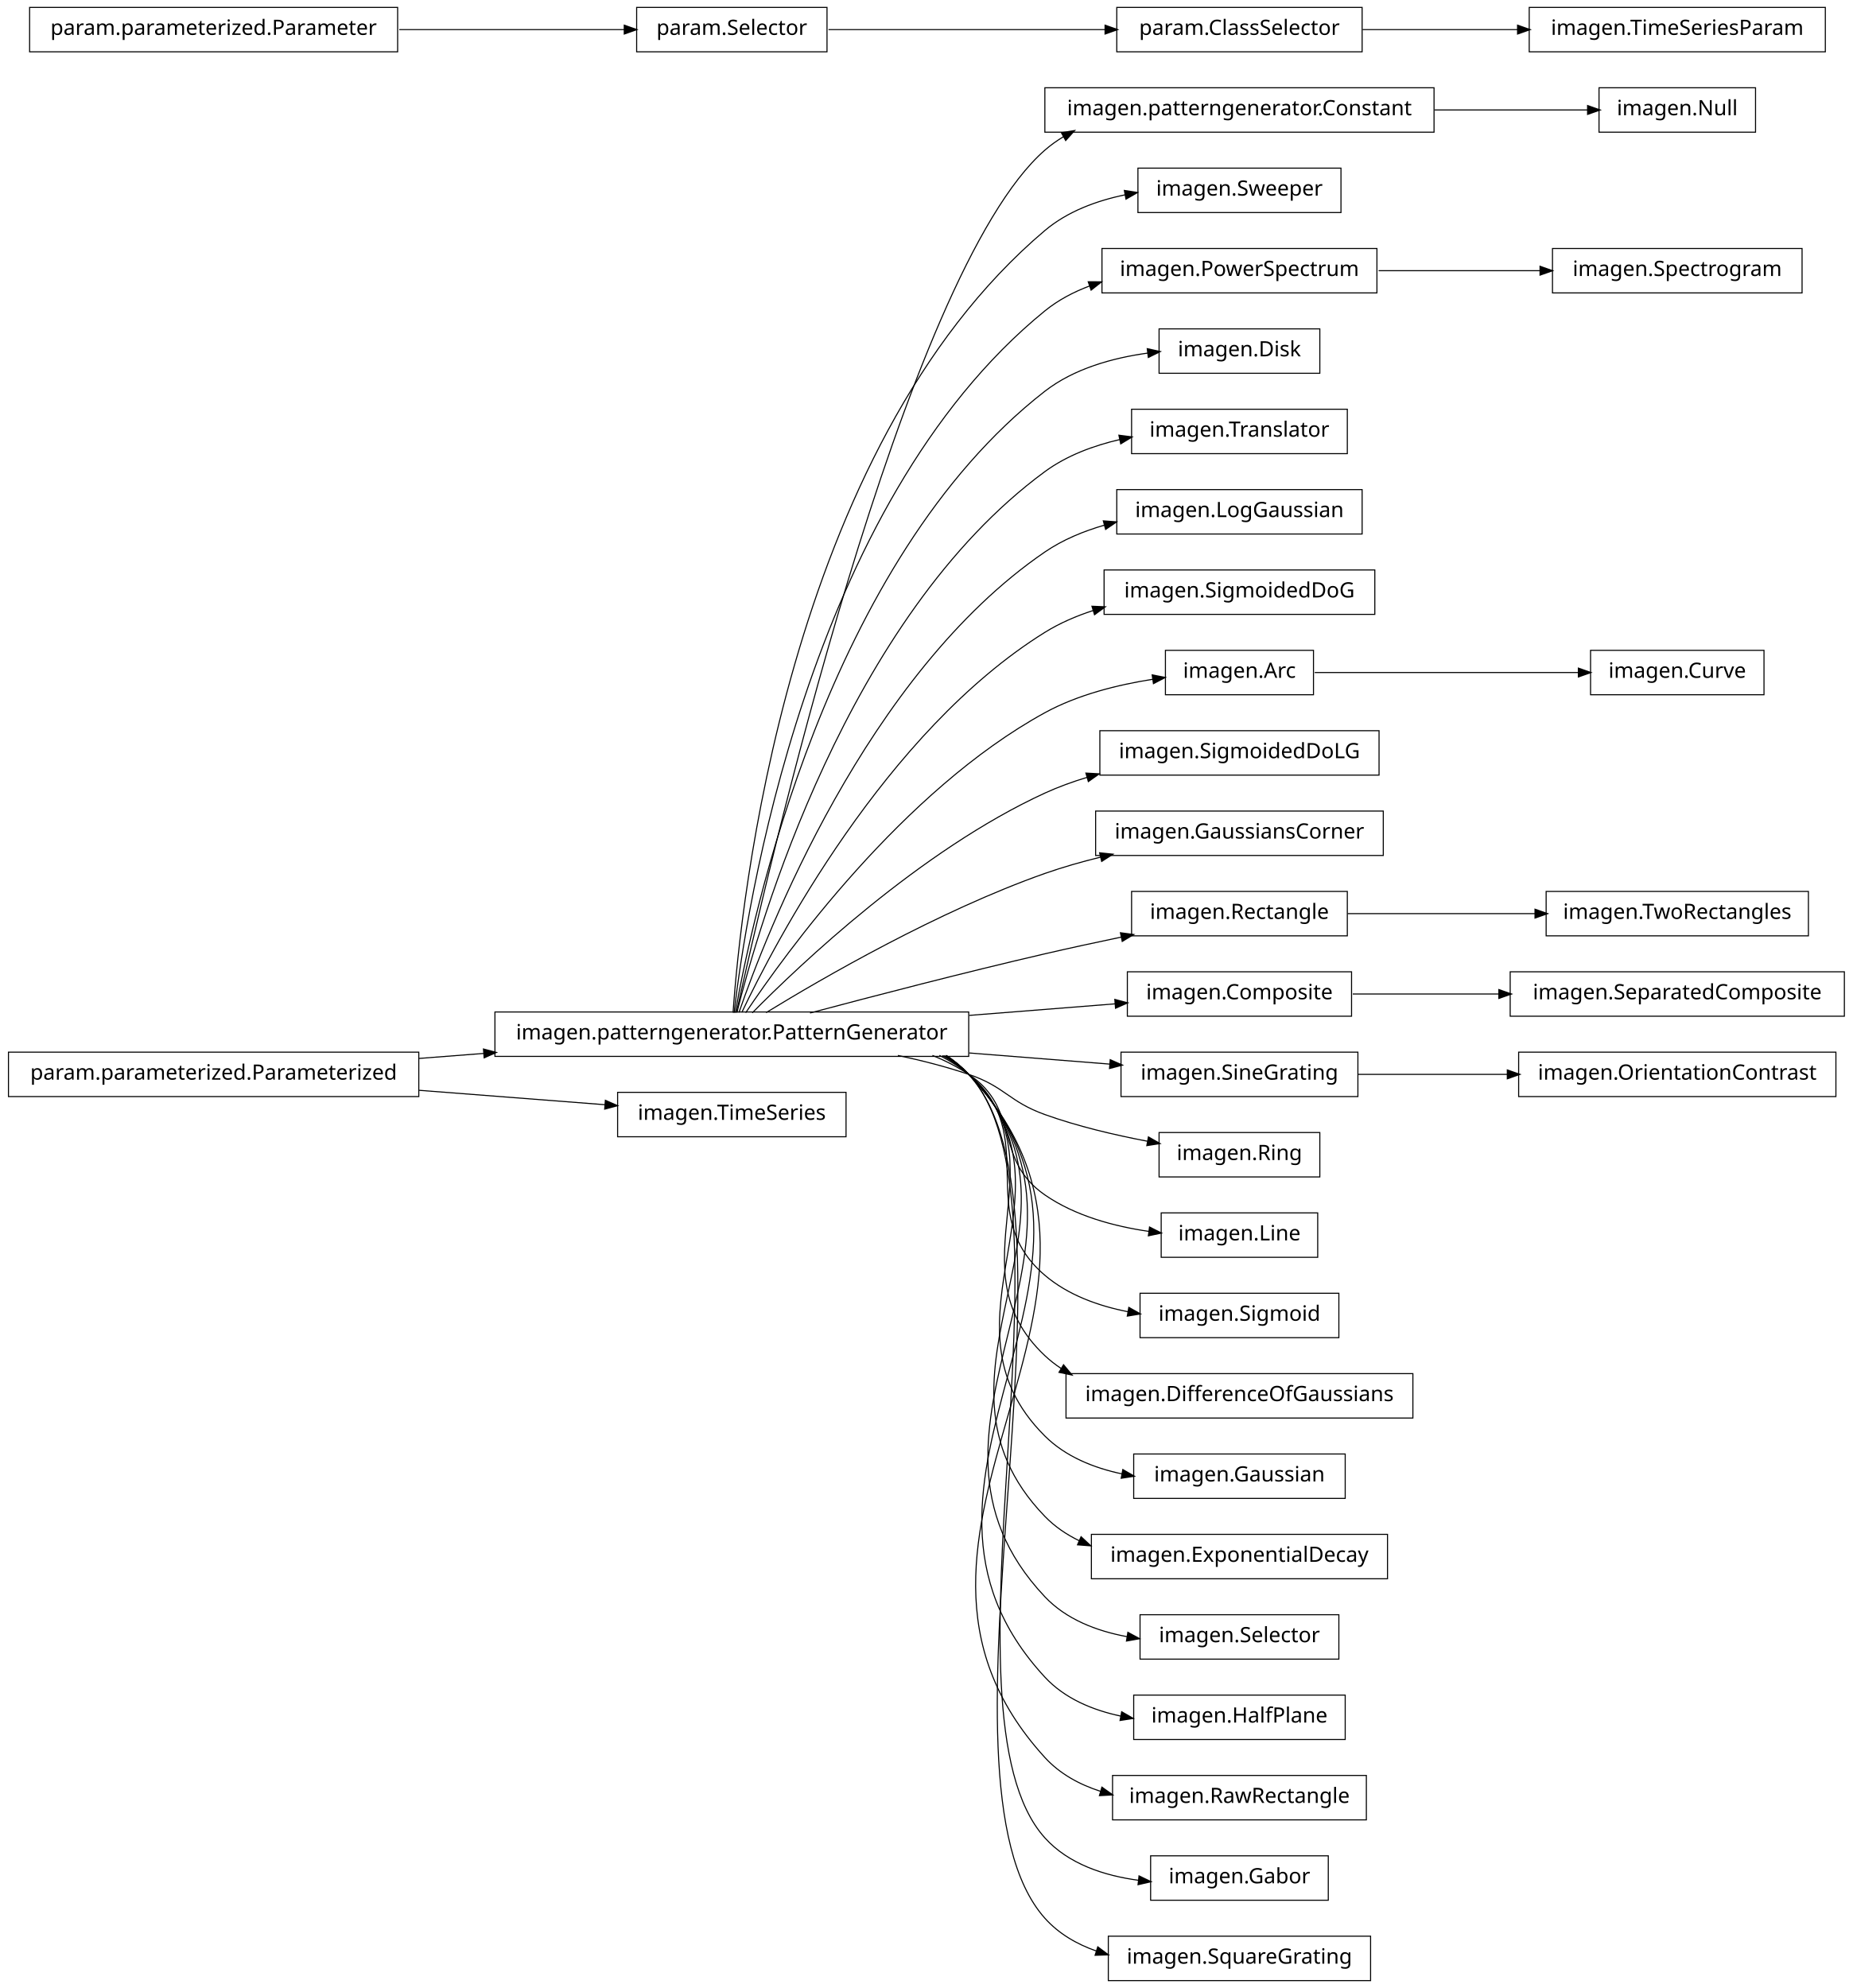
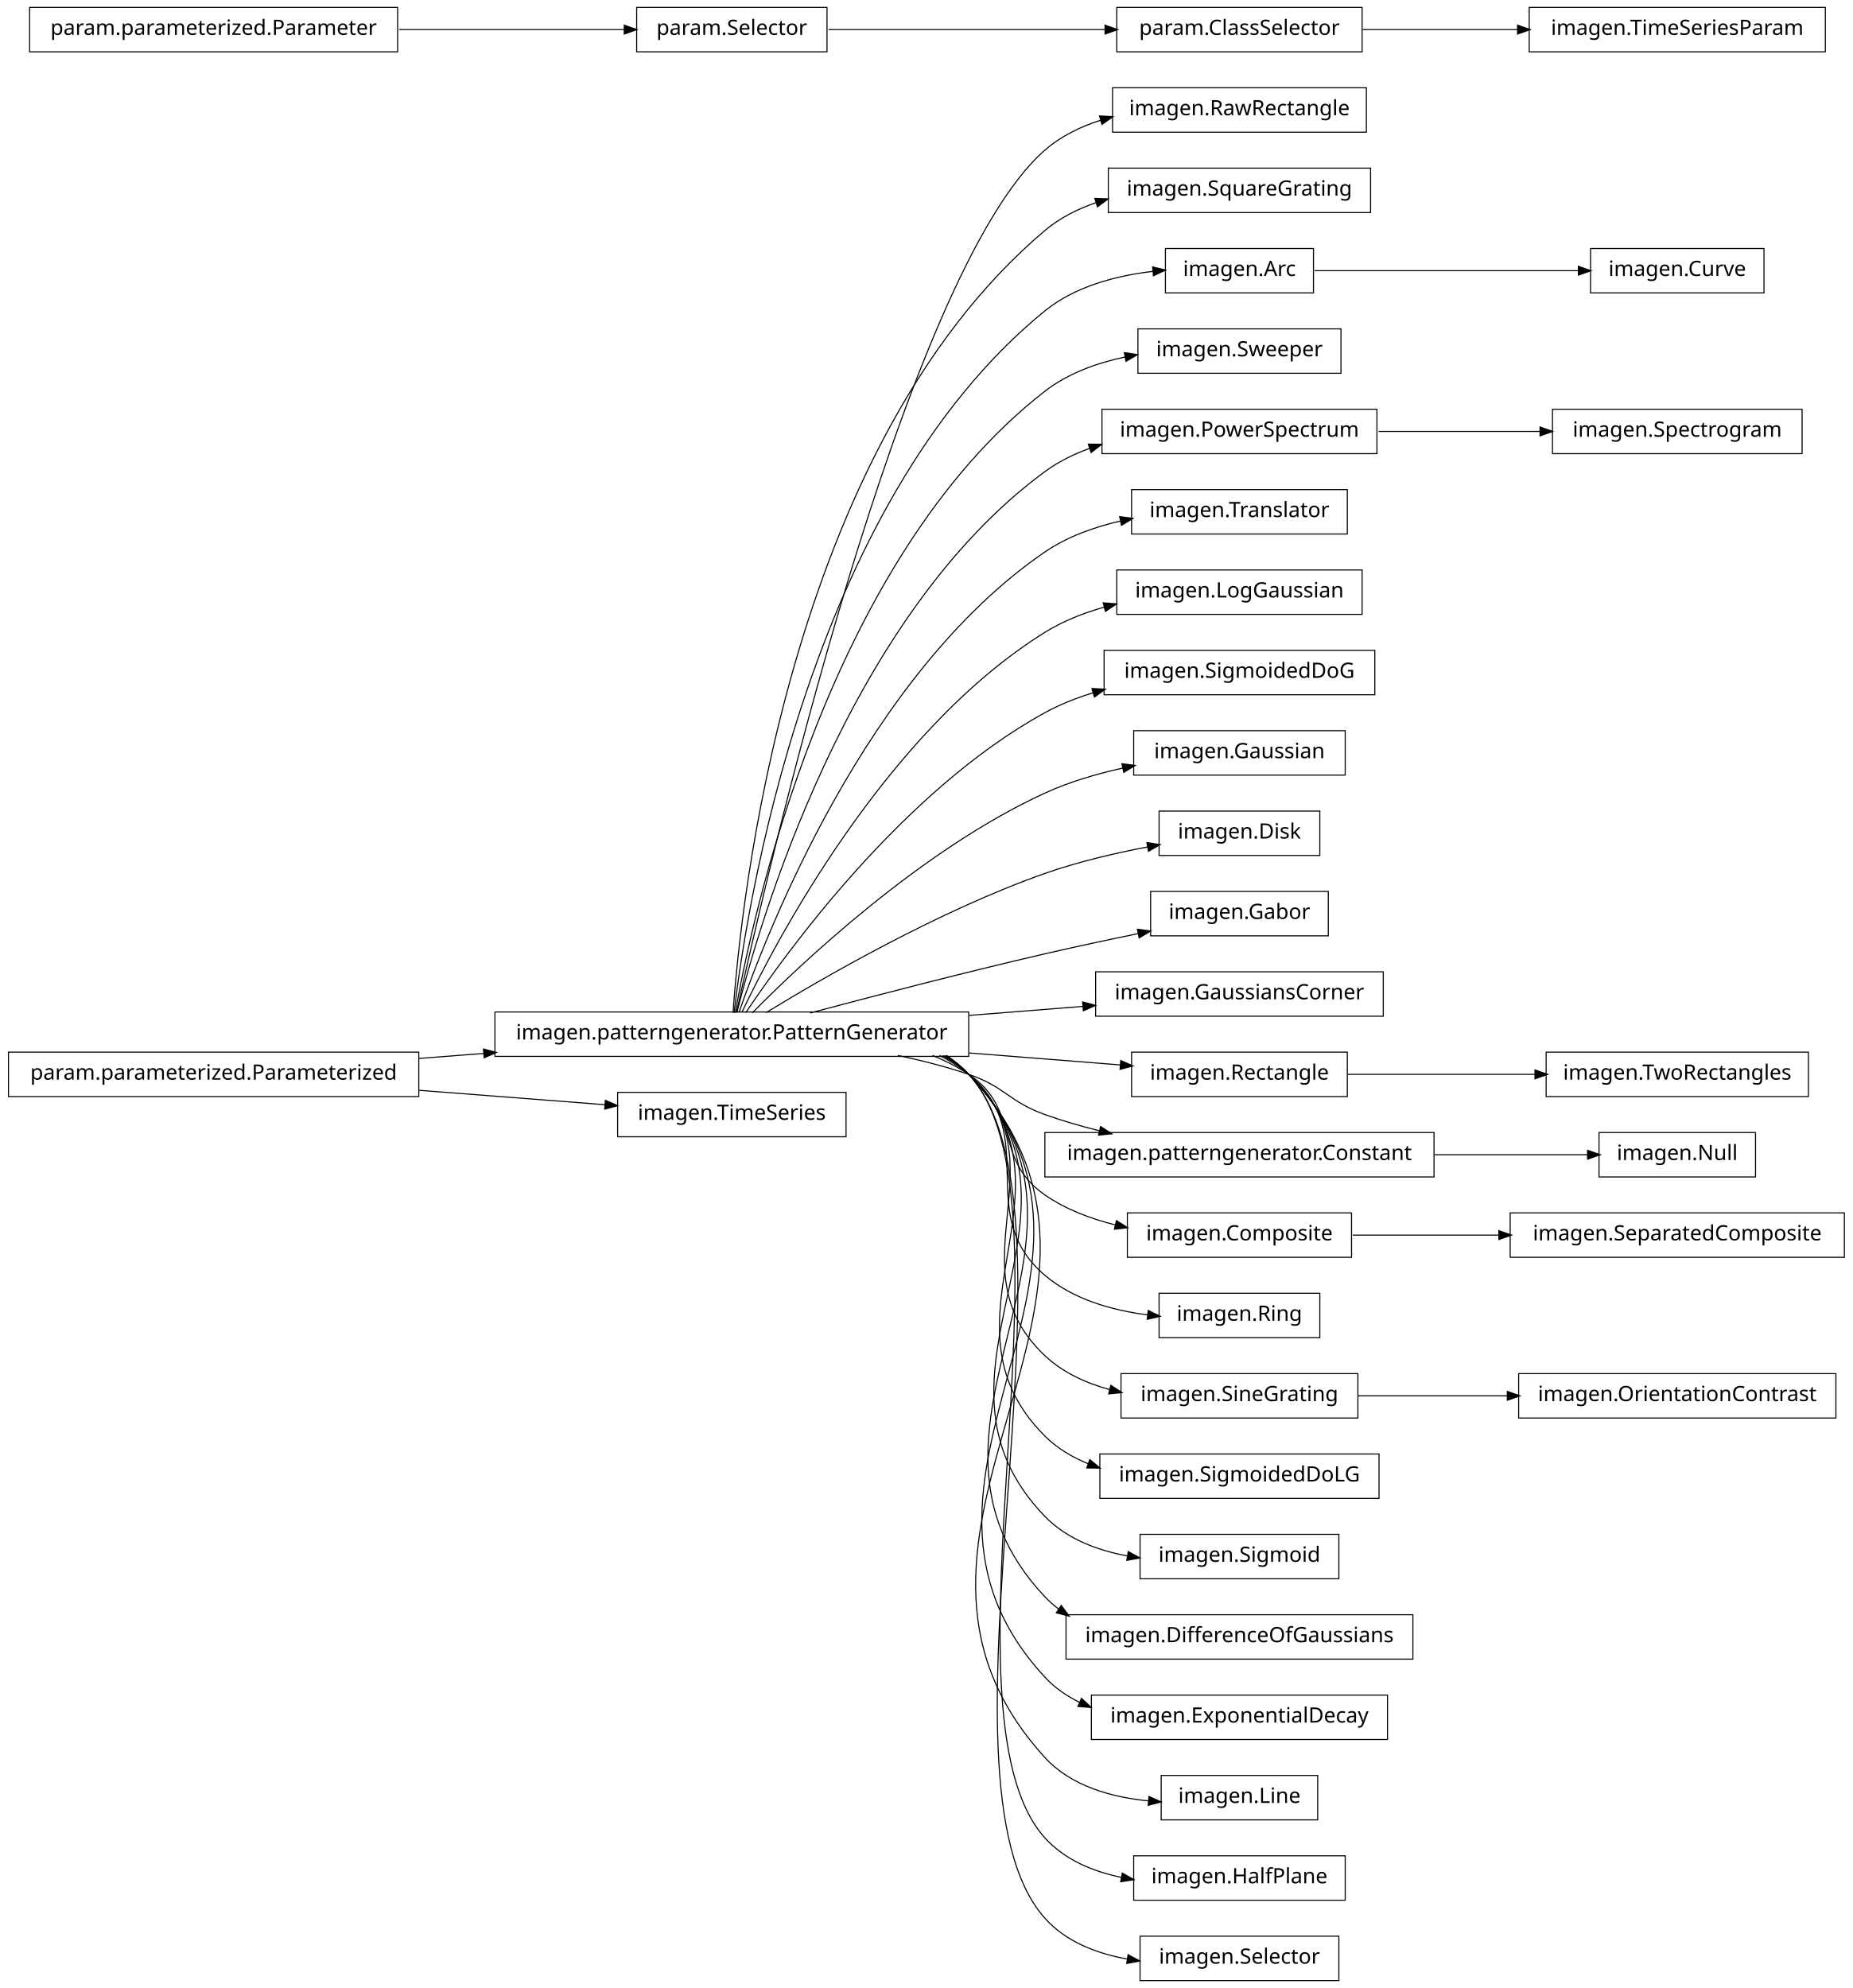
<svg xmlns="http://www.w3.org/2000/svg" width="876pt" height="940pt" viewBox="0.00 0.00 876.00 940.00">
  <g id="graph1" class="graph" transform="scale(1 1) rotate(0) translate(4 936)">
    <polygon fill="white" stroke="white" points="-4,5 -4,-936 873,-936 873,5 -4,5" />
    <g id="node1" class="node">
-       <polygon fill="none" stroke="black" stroke-width="0.5" points="674,-894.5 490,-894.5 490,-873.5 674,-873.5 674,-894.5" />
-       <text text-anchor="middle" x="582" y="-881.5" font-family="Vera" font-size="10.00">imagen.patterngenerator.Constant</text>
-     </g>
-     <g id="node36" class="node">
-       <polygon fill="none" stroke="black" stroke-width="0.5" points="826,-894.5 752,-894.5 752,-873.5 826,-873.5 826,-894.5" />
-       <text text-anchor="middle" x="789" y="-881.5" font-family="Vera" font-size="10.00">imagen.Null</text>
-     </g>
-     <g id="edge32" class="edge">
-       <path fill="none" stroke="black" stroke-width="0.5" d="M674.3,-884C699.545,-884 725.69,-884 746.63,-884" />
-       <polygon fill="black" stroke="black" points="746.839,-885.75 751.839,-884 746.838,-882.25 746.839,-885.75" />
-     </g>
-     <g id="node2" class="node">
+       <polygon fill="none" stroke="black" stroke-width="0.5" points="194,-438.5 5.68434e-14,-438.5 0,-417.5 194,-417.5 194,-438.5" />
+       <text text-anchor="middle" x="97" y="-425.5" font-family="Vera" font-size="10.00">param.parameterized.Parameterized</text>
+     </g>
+     <g id="node3" class="node">
      <polygon fill="none" stroke="black" stroke-width="0.5" points="454,-457.5 230,-457.5 230,-436.5 454,-436.5 454,-457.5" />
      <text text-anchor="middle" x="342" y="-444.5" font-family="Vera" font-size="10.00">imagen.patterngenerator.PatternGenerator</text>
    </g>
-     <g id="edge2" class="edge">
-       <path fill="none" stroke="black" stroke-width="0.5" d="M344.205,-457.259C356.982,-515.776 423.271,-806.818 490,-865 492.789,-867.432 495.806,-869.582 498.989,-871.481" />
-       <polygon fill="black" stroke="black" points="498.202,-873.045 503.427,-873.917 499.886,-869.977 498.202,-873.045" />
-     </g>
-     <g id="node4" class="node">
-       <polygon fill="none" stroke="black" stroke-width="0.5" points="630,-856.5 534,-856.5 534,-835.5 630,-835.5 630,-856.5" />
-       <text text-anchor="middle" x="582" y="-843.5" font-family="Vera" font-size="10.00">imagen.Sweeper</text>
-     </g>
-     <g id="edge4" class="edge">
-       <path fill="none" stroke="black" stroke-width="0.5" d="M342.586,-457.178C346.009,-506.641 367.778,-723.734 490,-827 500.652,-836 514.45,-841.107 528.106,-843.918" />
-       <polygon fill="black" stroke="black" points="527.889,-845.658 533.125,-844.853 528.53,-842.217 527.889,-845.658" />
-     </g>
-     <g id="node6" class="node">
-       <polygon fill="none" stroke="black" stroke-width="0.5" points="647,-818.5 517,-818.5 517,-797.5 647,-797.5 647,-818.5" />
-       <text text-anchor="middle" x="582" y="-805.5" font-family="Vera" font-size="10.00">imagen.PowerSpectrum</text>
-     </g>
-     <g id="edge6" class="edge">
-       <path fill="none" stroke="black" stroke-width="0.5" d="M343.054,-457.096C348.456,-503.427 377.339,-697.332 490,-789 496.286,-794.115 503.597,-797.959 511.3,-800.835" />
-       <polygon fill="black" stroke="black" points="510.843,-802.528 516.14,-802.503 511.983,-799.219 510.843,-802.528" />
-     </g>
-     <g id="node8" class="node">
-       <polygon fill="none" stroke="black" stroke-width="0.5" points="620,-780.5 544,-780.5 544,-759.5 620,-759.5 620,-780.5" />
-       <text text-anchor="middle" x="582" y="-767.5" font-family="Vera" font-size="10.00">imagen.Disk</text>
-     </g>
-     <g id="edge8" class="edge">
-       <path fill="none" stroke="black" stroke-width="0.5" d="M343.642,-457.137C351.211,-500.38 386.877,-670.851 490,-751 503.771,-761.703 522.09,-766.779 538.755,-769.062" />
-       <polygon fill="black" stroke="black" points="538.692,-770.818 543.867,-769.684 539.115,-767.343 538.692,-770.818" />
-     </g>
-     <g id="node13" class="node">
-       <polygon fill="none" stroke="black" stroke-width="0.5" points="633,-742.5 531,-742.5 531,-721.5 633,-721.5 633,-742.5" />
-       <text text-anchor="middle" x="582" y="-729.5" font-family="Vera" font-size="10.00">imagen.Translator</text>
-     </g>
-     <g id="edge12" class="edge">
-       <path fill="none" stroke="black" stroke-width="0.5" d="M344.397,-457.219C354.341,-497.199 396.286,-644.188 490,-713 500.329,-720.584 512.984,-725.303 525.564,-728.2" />
-       <polygon fill="black" stroke="black" points="525.31,-729.935 530.564,-729.26 526.036,-726.511 525.31,-729.935" />
-     </g>
-     <g id="node18" class="node">
-       <polygon fill="none" stroke="black" stroke-width="0.5" points="640,-704.5 524,-704.5 524,-683.5 640,-683.5 640,-704.5" />
-       <text text-anchor="middle" x="582" y="-691.5" font-family="Vera" font-size="10.00">imagen.LogGaussian</text>
-     </g>
-     <g id="edge16" class="edge">
-       <path fill="none" stroke="black" stroke-width="0.5" d="M345.371,-457.24C357.895,-493.576 405.443,-617.232 490,-675 498.448,-680.772 508.281,-684.856 518.312,-687.732" />
-       <polygon fill="black" stroke="black" points="517.964,-689.451 523.247,-689.05 518.867,-686.069 517.964,-689.451" />
-     </g>
-     <g id="node20" class="node">
-       <polygon fill="none" stroke="black" stroke-width="0.5" points="646,-666.5 518,-666.5 518,-645.5 646,-645.5 646,-666.5" />
-       <text text-anchor="middle" x="582" y="-653.5" font-family="Vera" font-size="10.00">imagen.SigmoidedDoG</text>
-     </g>
-     <g id="edge18" class="edge">
-       <path fill="none" stroke="black" stroke-width="0.5" d="M346.723,-457.3C362.136,-489.668 414.37,-589.969 490,-637 496.996,-641.351 504.814,-644.724 512.856,-647.337" />
-       <polygon fill="black" stroke="black" points="512.594,-649.086 517.887,-648.867 513.613,-645.738 512.594,-649.086" />
-     </g>
-     <g id="node23" class="node">
-       <polygon fill="none" stroke="black" stroke-width="0.5" points="617,-628.5 547,-628.5 547,-607.5 617,-607.5 617,-628.5" />
-       <text text-anchor="middle" x="582" y="-615.5" font-family="Vera" font-size="10.00">imagen.Arc</text>
-     </g>
-     <g id="edge54" class="edge">
-       <path fill="none" stroke="black" stroke-width="0.5" d="M348.572,-457.145C367.101,-484.853 422.812,-562.191 490,-599 505.555,-607.522 524.496,-612.232 541.14,-614.831" />
-       <polygon fill="black" stroke="black" points="541.026,-616.583 546.226,-615.572 541.53,-613.12 541.026,-616.583" />
-     </g>
-     <g id="node25" class="node">
-       <polygon fill="none" stroke="black" stroke-width="0.5" points="648,-590.5 516,-590.5 516,-569.5 648,-569.5 648,-590.5" />
-       <text text-anchor="middle" x="582" y="-577.5" font-family="Vera" font-size="10.00">imagen.SigmoidedDoLG</text>
-     </g>
-     <g id="edge22" class="edge">
-       <path fill="none" stroke="black" stroke-width="0.5" d="M351.684,-457.097C373.872,-479.589 431.039,-533.959 490,-561 496.384,-563.928 503.223,-566.408 510.184,-568.509" />
-       <polygon fill="black" stroke="black" points="509.729,-570.199 515.019,-569.903 510.699,-566.836 509.729,-570.199" />
-     </g>
-     <g id="node27" class="node">
-       <polygon fill="none" stroke="black" stroke-width="0.5" points="650,-552.5 514,-552.5 514,-531.5 650,-531.5 650,-552.5" />
-       <text text-anchor="middle" x="582" y="-539.5" font-family="Vera" font-size="10.00">imagen.GaussiansCorner</text>
-     </g>
-     <g id="edge24" class="edge">
-       <path fill="none" stroke="black" stroke-width="0.5" d="M358.209,-457.194C384.757,-473.453 439.606,-505.229 490,-523 498.435,-525.975 507.479,-528.547 516.483,-530.752" />
-       <polygon fill="black" stroke="black" points="516.208,-532.486 521.477,-531.94 517.018,-529.081 516.208,-532.486" />
-     </g>
-     <g id="node30" class="node">
-       <polygon fill="none" stroke="black" stroke-width="0.5" points="633,-514.5 531,-514.5 531,-493.5 633,-493.5 633,-514.5" />
-       <text text-anchor="middle" x="582" y="-501.5" font-family="Vera" font-size="10.00">imagen.Rectangle</text>
-     </g>
-     <g id="edge30" class="edge">
-       <path fill="none" stroke="black" stroke-width="0.5" d="M378.982,-457.017C408.848,-464.981 452.009,-476.205 490,-485 501.678,-487.704 514.235,-490.421 526.202,-492.921" />
-       <polygon fill="black" stroke="black" points="526.039,-494.675 531.29,-493.979 526.751,-491.248 526.039,-494.675" />
-     </g>
-     <g id="node33" class="node">
-       <polygon fill="none" stroke="black" stroke-width="0.5" points="635,-476.5 529,-476.5 529,-455.5 635,-455.5 635,-476.5" />
-       <text text-anchor="middle" x="582" y="-463.5" font-family="Vera" font-size="10.00">imagen.Composite</text>
-     </g>
-     <g id="edge46" class="edge">
-       <path fill="none" stroke="black" stroke-width="0.5" d="M454.27,-455.888C478.113,-457.776 502.365,-459.696 523.239,-461.348" />
-       <polygon fill="black" stroke="black" points="523.348,-463.112 528.471,-461.762 523.624,-459.623 523.348,-463.112" />
-     </g>
-     <g id="node40" class="node">
-       <polygon fill="none" stroke="black" stroke-width="0.5" points="638,-438.5 526,-438.5 526,-417.5 638,-417.5 638,-438.5" />
-       <text text-anchor="middle" x="582" y="-425.5" font-family="Vera" font-size="10.00">imagen.SineGrating</text>
-     </g>
-     <g id="edge36" class="edge">
-       <path fill="none" stroke="black" stroke-width="0.5" d="M454.27,-438.112C477.213,-436.296 500.535,-434.449 520.861,-432.84" />
-       <polygon fill="black" stroke="black" points="521.116,-434.576 525.963,-432.436 520.84,-431.086 521.116,-434.576" />
-     </g>
-     <g id="node46" class="node">
-       <polygon fill="none" stroke="black" stroke-width="0.5" points="620,-400.5 544,-400.5 544,-379.5 620,-379.5 620,-400.5" />
-       <text text-anchor="middle" x="582" y="-387.5" font-family="Vera" font-size="10.00">imagen.Ring</text>
-     </g>
-     <g id="edge42" class="edge">
-       <path fill="none" stroke="black" stroke-width="0.5" d="M420.515,-436.949C431.895,-434.553 443.353,-431.609 454,-428 471.134,-422.192 472.972,-415.112 490,-409 505.446,-403.455 522.964,-399.334 538.538,-396.374" />
-       <polygon fill="black" stroke="black" points="539.14,-398.042 543.739,-395.414 538.505,-394.6 539.14,-398.042" />
-     </g>
-     <g id="node48" class="node">
-       <polygon fill="none" stroke="black" stroke-width="0.5" points="619,-362.5 545,-362.5 545,-341.5 619,-341.5 619,-362.5" />
-       <text text-anchor="middle" x="582" y="-349.5" font-family="Vera" font-size="10.00">imagen.Line</text>
-     </g>
-     <g id="edge44" class="edge">
-       <path fill="none" stroke="black" stroke-width="0.5" d="M436.846,-436.968C442.881,-434.512 448.666,-431.554 454,-428 478.935,-411.386 465.365,-388.056 490,-371 504.339,-361.072 522.752,-356.123 539.334,-353.726" />
-       <polygon fill="black" stroke="black" points="539.683,-355.445 544.414,-353.061 539.229,-351.975 539.683,-355.445" />
-     </g>
-     <g id="node52" class="node">
-       <polygon fill="none" stroke="black" stroke-width="0.5" points="629,-324.5 535,-324.5 535,-303.5 629,-303.5 629,-324.5" />
-       <text text-anchor="middle" x="582" y="-311.5" font-family="Vera" font-size="10.00">imagen.Sigmoid</text>
-     </g>
-     <g id="edge50" class="edge">
-       <path fill="none" stroke="black" stroke-width="0.5" d="M440.125,-436.98C445.063,-434.476 449.735,-431.508 454,-428 488.872,-399.318 455.644,-362.298 490,-333 500.942,-323.669 515.26,-318.512 529.331,-315.76" />
-       <polygon fill="black" stroke="black" points="529.875,-317.441 534.497,-314.852 529.269,-313.994 529.875,-317.441" />
-     </g>
-     <g id="node54" class="node">
-       <polygon fill="none" stroke="black" stroke-width="0.5" points="664,-286.5 500,-286.5 500,-265.5 664,-265.5 664,-286.5" />
-       <text text-anchor="middle" x="582" y="-273.5" font-family="Vera" font-size="10.00">imagen.DifferenceOfGaussians</text>
-     </g>
-     <g id="edge52" class="edge">
-       <path fill="none" stroke="black" stroke-width="0.5" d="M441.576,-436.896C446.023,-434.39 450.204,-431.447 454,-428 499.336,-386.832 445.404,-336.968 490,-295 492.416,-292.726 495.029,-290.694 497.793,-288.879" />
-       <polygon fill="black" stroke="black" points="498.866,-290.275 502.253,-286.202 497.065,-287.274 498.866,-290.275" />
-     </g>
-     <g id="node57" class="node">
-       <polygon fill="none" stroke="black" stroke-width="0.5" points="632,-248.5 532,-248.5 532,-227.5 632,-227.5 632,-248.5" />
-       <text text-anchor="middle" x="582" y="-235.5" font-family="Vera" font-size="10.00">imagen.Gaussian</text>
-     </g>
-     <g id="edge56" class="edge">
-       <path fill="none" stroke="black" stroke-width="0.5" d="M442.322,-436.855C446.517,-434.348 450.445,-431.417 454,-428 509.991,-374.176 434.977,-311.813 490,-257 499.776,-247.261 513.14,-241.884 526.651,-239.05" />
-       <polygon fill="black" stroke="black" points="527.038,-240.758 531.63,-238.118 526.393,-237.318 527.038,-240.758" />
-     </g>
-     <g id="node59" class="node">
-       <polygon fill="none" stroke="black" stroke-width="0.5" points="652,-210.5 512,-210.5 512,-189.5 652,-189.5 652,-210.5" />
-       <text text-anchor="middle" x="582" y="-197.5" font-family="Vera" font-size="10.00">imagen.ExponentialDecay</text>
-     </g>
-     <g id="edge58" class="edge">
-       <path fill="none" stroke="black" stroke-width="0.5" d="M442.975,-436.706C446.942,-434.226 450.649,-431.343 454,-428 520.734,-361.435 424.462,-286.743 490,-219 494.699,-214.143 500.287,-210.36 506.354,-207.432" />
-       <polygon fill="black" stroke="black" points="507.206,-208.969 511.079,-205.355 505.798,-205.765 507.206,-208.969" />
-     </g>
-     <g id="node61" class="node">
-       <polygon fill="none" stroke="black" stroke-width="0.5" points="629,-172.5 535,-172.5 535,-151.5 629,-151.5 629,-172.5" />
-       <text text-anchor="middle" x="582" y="-159.5" font-family="Vera" font-size="10.00">imagen.Selector</text>
-     </g>
-     <g id="edge60" class="edge">
-       <path fill="none" stroke="black" stroke-width="0.5" d="M443.082,-436.812C447.02,-434.304 450.692,-431.386 454,-428 531.525,-348.646 413.9,-261.722 490,-181 500.064,-170.325 514.414,-164.806 528.796,-162.138" />
-       <polygon fill="black" stroke="black" points="529.433,-163.808 534.088,-161.28 528.872,-160.353 529.433,-163.808" />
-     </g>
-     <g id="node63" class="node">
-       <polygon fill="none" stroke="black" stroke-width="0.5" points="632,-134.5 532,-134.5 532,-113.5 632,-113.5 632,-134.5" />
-       <text text-anchor="middle" x="582" y="-121.5" font-family="Vera" font-size="10.00">imagen.HalfPlane</text>
-     </g>
-     <g id="edge62" class="edge">
-       <path fill="none" stroke="black" stroke-width="0.5" d="M443.162,-436.889C447.079,-434.361 450.725,-431.417 454,-428 542.345,-335.828 403.31,-236.73 490,-143 499.37,-132.869 512.595,-127.36 526.105,-124.523" />
-       <polygon fill="black" stroke="black" points="526.493,-126.231 531.088,-123.596 525.852,-122.79 526.493,-126.231" />
-     </g>
-     <g id="node65" class="node">
-       <polygon fill="none" stroke="black" stroke-width="0.5" points="642,-96.5 522,-96.5 522,-75.5 642,-75.5 642,-96.5" />
-       <text text-anchor="middle" x="582" y="-83.5" font-family="Vera" font-size="10.00">imagen.RawRectangle</text>
-     </g>
-     <g id="edge64" class="edge">
-       <path fill="none" stroke="black" stroke-width="0.5" d="M443.223,-436.948C447.125,-434.404 450.75,-431.441 454,-428 553.183,-322.991 392.702,-211.758 490,-105 497.081,-97.231 506.428,-92.169 516.451,-88.945" />
-       <polygon fill="black" stroke="black" points="517.103,-90.578 521.419,-87.505 516.129,-87.216 517.103,-90.578" />
-     </g>
-     <g id="node69" class="node">
-       <polygon fill="none" stroke="black" stroke-width="0.5" points="624,-58.5 540,-58.5 540,-37.5 624,-37.5 624,-58.5" />
-       <text text-anchor="middle" x="582" y="-45.5" font-family="Vera" font-size="10.00">imagen.Gabor</text>
-     </g>
-     <g id="edge68" class="edge">
-       <path fill="none" stroke="black" stroke-width="0.5" d="M443.273,-436.994C447.161,-434.438 450.77,-431.46 454,-428 509.017,-369.07 436.041,-126.9 490,-67 501.178,-54.591 518.135,-49.069 534.459,-46.91" />
-       <polygon fill="black" stroke="black" points="534.724,-48.642 539.497,-46.344 534.333,-45.164 534.724,-48.642" />
-     </g>
-     <g id="node71" class="node">
-       <polygon fill="none" stroke="black" stroke-width="0.5" points="644,-20.5 520,-20.5 520,0.5 644,0.5 644,-20.5" />
-       <text text-anchor="middle" x="582" y="-7.5" font-family="Vera" font-size="10.00">imagen.SquareGrating</text>
-     </g>
-     <g id="edge70" class="edge">
-       <path fill="none" stroke="black" stroke-width="0.5" d="M443.796,-436.709C447.49,-434.215 450.92,-431.33 454,-428 514.447,-362.64 430.726,-95.426 490,-29 496.565,-21.643 505.161,-16.701 514.462,-13.444" />
-       <polygon fill="black" stroke="black" points="515.142,-15.064 519.383,-11.89 514.088,-11.726 515.142,-15.064" />
-     </g>
-     <g id="node67" class="node">
-       <polygon fill="none" stroke="black" stroke-width="0.5" points="848,-818.5 730,-818.5 730,-797.5 848,-797.5 848,-818.5" />
-       <text text-anchor="middle" x="789" y="-805.5" font-family="Vera" font-size="10.00">imagen.Spectrogram</text>
-     </g>
-     <g id="edge66" class="edge">
-       <path fill="none" stroke="black" stroke-width="0.5" d="M647.781,-808C672.206,-808 699.878,-808 724.214,-808" />
-       <polygon fill="black" stroke="black" points="724.354,-809.75 729.354,-808 724.354,-806.25 724.354,-809.75" />
-     </g>
-     <g id="node10" class="node">
-       <polygon fill="none" stroke="black" stroke-width="0.5" points="194,-438.5 5.68434e-14,-438.5 0,-417.5 194,-417.5 194,-438.5" />
-       <text text-anchor="middle" x="97" y="-425.5" font-family="Vera" font-size="10.00">param.parameterized.Parameterized</text>
-     </g>
-     <g id="edge48" class="edge">
+     <g id="edge38" class="edge">
      <path fill="none" stroke="black" stroke-width="0.5" d="M194.182,-435.537C204.286,-436.32 214.629,-437.122 224.922,-437.92" />
      <polygon fill="black" stroke="black" points="224.849,-439.67 229.969,-438.312 225.12,-436.18 224.849,-439.67" />
    </g>
-     <g id="node11" class="node">
+     <g id="node60" class="node">
      <polygon fill="none" stroke="black" stroke-width="0.5" points="396,-419.5 288,-419.5 288,-398.5 396,-398.5 396,-419.5" />
      <text text-anchor="middle" x="342" y="-406.5" font-family="Vera" font-size="10.00">imagen.TimeSeries</text>
    </g>
-     <g id="edge10" class="edge">
+     <g id="edge56" class="edge">
      <path fill="none" stroke="black" stroke-width="0.5" d="M194.182,-420.463C223.866,-418.161 255.624,-415.699 282.066,-413.648" />
      <polygon fill="black" stroke="black" points="282.431,-415.375 287.281,-413.244 282.161,-411.885 282.431,-415.375" />
    </g>
+     <g id="node2" class="node">
+       <polygon fill="none" stroke="black" stroke-width="0.5" points="642,-894.5 522,-894.5 522,-873.5 642,-873.5 642,-894.5" />
+       <text text-anchor="middle" x="582" y="-881.5" font-family="Vera" font-size="10.00">imagen.RawRectangle</text>
+     </g>
+     <g id="edge2" class="edge">
+       <path fill="none" stroke="black" stroke-width="0.5" d="M344.205,-457.259C356.982,-515.776 423.271,-806.818 490,-865 497.606,-871.632 506.91,-876.168 516.647,-879.234" />
+       <polygon fill="black" stroke="black" points="516.166,-880.916 521.456,-880.623 517.138,-877.554 516.166,-880.916" />
+     </g>
+     <g id="node8" class="node">
+       <polygon fill="none" stroke="black" stroke-width="0.5" points="644,-856.5 520,-856.5 520,-835.5 644,-835.5 644,-856.5" />
+       <text text-anchor="middle" x="582" y="-843.5" font-family="Vera" font-size="10.00">imagen.SquareGrating</text>
+     </g>
+     <g id="edge6" class="edge">
+       <path fill="none" stroke="black" stroke-width="0.5" d="M342.586,-457.178C346.009,-506.641 367.778,-723.734 490,-827 497.043,-832.95 505.461,-837.199 514.304,-840.208" />
+       <polygon fill="black" stroke="black" points="513.961,-841.934 519.255,-841.755 515.005,-838.593 513.961,-841.934" />
+     </g>
+     <g id="node11" class="node">
+       <polygon fill="none" stroke="black" stroke-width="0.5" points="617,-818.5 547,-818.5 547,-797.5 617,-797.5 617,-818.5" />
+       <text text-anchor="middle" x="582" y="-805.5" font-family="Vera" font-size="10.00">imagen.Arc</text>
+     </g>
+     <g id="edge60" class="edge">
+       <path fill="none" stroke="black" stroke-width="0.5" d="M343.054,-457.096C348.456,-503.427 377.339,-697.332 490,-789 504.216,-800.567 523.679,-805.64 541.043,-807.692" />
+       <polygon fill="black" stroke="black" points="541.204,-809.467 546.356,-808.235 541.56,-805.986 541.204,-809.467" />
+     </g>
+     <g id="node13" class="node">
+       <polygon fill="none" stroke="black" stroke-width="0.5" points="630,-780.5 534,-780.5 534,-759.5 630,-759.5 630,-780.5" />
+       <text text-anchor="middle" x="582" y="-767.5" font-family="Vera" font-size="10.00">imagen.Sweeper</text>
+     </g>
+     <g id="edge10" class="edge">
+       <path fill="none" stroke="black" stroke-width="0.5" d="M343.642,-457.137C351.211,-500.38 386.877,-670.851 490,-751 500.895,-759.468 514.638,-764.414 528.156,-767.241" />
+       <polygon fill="black" stroke="black" points="527.881,-768.97 533.121,-768.189 528.538,-765.532 527.881,-768.97" />
+     </g>
    <g id="node15" class="node">
+       <polygon fill="none" stroke="black" stroke-width="0.5" points="647,-742.5 517,-742.5 517,-721.5 647,-721.5 647,-742.5" />
+       <text text-anchor="middle" x="582" y="-729.5" font-family="Vera" font-size="10.00">imagen.PowerSpectrum</text>
+     </g>
+     <g id="edge12" class="edge">
+       <path fill="none" stroke="black" stroke-width="0.5" d="M344.397,-457.219C354.341,-497.199 396.286,-644.188 490,-713 496.423,-717.716 503.746,-721.324 511.39,-724.076" />
+       <polygon fill="black" stroke="black" points="510.89,-725.753 516.187,-725.68 512,-722.434 510.89,-725.753" />
+     </g>
+     <g id="node17" class="node">
+       <polygon fill="none" stroke="black" stroke-width="0.5" points="633,-704.5 531,-704.5 531,-683.5 633,-683.5 633,-704.5" />
+       <text text-anchor="middle" x="582" y="-691.5" font-family="Vera" font-size="10.00">imagen.Translator</text>
+     </g>
+     <g id="edge14" class="edge">
+       <path fill="none" stroke="black" stroke-width="0.5" d="M345.371,-457.24C357.895,-493.576 405.443,-617.232 490,-675 500.581,-682.229 513.333,-686.81 525.927,-689.688" />
+       <polygon fill="black" stroke="black" points="525.674,-691.423 530.928,-690.746 526.399,-687.999 525.674,-691.423" />
+     </g>
+     <g id="node19" class="node">
+       <polygon fill="none" stroke="black" stroke-width="0.5" points="640,-666.5 524,-666.5 524,-645.5 640,-645.5 640,-666.5" />
+       <text text-anchor="middle" x="582" y="-653.5" font-family="Vera" font-size="10.00">imagen.LogGaussian</text>
+     </g>
+     <g id="edge16" class="edge">
+       <path fill="none" stroke="black" stroke-width="0.5" d="M346.723,-457.3C362.136,-489.668 414.37,-589.969 490,-637 498.57,-642.329 508.371,-646.192 518.308,-648.986" />
+       <polygon fill="black" stroke="black" points="517.912,-650.691 523.193,-650.274 518.804,-647.307 517.912,-650.691" />
+     </g>
+     <g id="node21" class="node">
+       <polygon fill="none" stroke="black" stroke-width="0.5" points="646,-628.5 518,-628.5 518,-607.5 646,-607.5 646,-628.5" />
+       <text text-anchor="middle" x="582" y="-615.5" font-family="Vera" font-size="10.00">imagen.SigmoidedDoG</text>
+     </g>
+     <g id="edge18" class="edge">
+       <path fill="none" stroke="black" stroke-width="0.5" d="M348.572,-457.145C367.101,-484.853 422.812,-562.191 490,-599 497.107,-602.894 504.921,-605.992 512.9,-608.456" />
+       <polygon fill="black" stroke="black" points="512.594,-610.19 517.884,-609.91 513.574,-606.83 512.594,-610.19" />
+     </g>
+     <g id="node23" class="node">
+       <polygon fill="none" stroke="black" stroke-width="0.5" points="632,-590.5 532,-590.5 532,-569.5 632,-569.5 632,-590.5" />
+       <text text-anchor="middle" x="582" y="-577.5" font-family="Vera" font-size="10.00">imagen.Gaussian</text>
+     </g>
+     <g id="edge20" class="edge">
+       <path fill="none" stroke="black" stroke-width="0.5" d="M351.684,-457.097C373.872,-479.589 431.039,-533.959 490,-561 501.517,-566.282 514.516,-570.108 527.038,-572.875" />
+       <polygon fill="black" stroke="black" points="526.74,-574.601 531.994,-573.922 527.464,-571.176 526.74,-574.601" />
+     </g>
+     <g id="node25" class="node">
+       <polygon fill="none" stroke="black" stroke-width="0.5" points="620,-552.5 544,-552.5 544,-531.5 620,-531.5 620,-552.5" />
+       <text text-anchor="middle" x="582" y="-539.5" font-family="Vera" font-size="10.00">imagen.Disk</text>
+     </g>
+     <g id="edge22" class="edge">
+       <path fill="none" stroke="black" stroke-width="0.5" d="M358.209,-457.194C384.757,-473.453 439.606,-505.229 490,-523 505.477,-528.458 523.001,-532.561 538.572,-535.53" />
+       <polygon fill="black" stroke="black" points="538.537,-537.304 543.772,-536.494 539.175,-533.862 538.537,-537.304" />
+     </g>
+     <g id="node27" class="node">
+       <polygon fill="none" stroke="black" stroke-width="0.5" points="624,-514.5 540,-514.5 540,-493.5 624,-493.5 624,-514.5" />
+       <text text-anchor="middle" x="582" y="-501.5" font-family="Vera" font-size="10.00">imagen.Gabor</text>
+     </g>
+     <g id="edge24" class="edge">
+       <path fill="none" stroke="black" stroke-width="0.5" d="M378.982,-457.017C408.848,-464.981 452.009,-476.205 490,-485 504.293,-488.309 519.9,-491.638 534.134,-494.565" />
+       <polygon fill="black" stroke="black" points="534.061,-496.336 539.31,-495.625 534.763,-492.908 534.061,-496.336" />
+     </g>
+     <g id="node31" class="node">
+       <polygon fill="none" stroke="black" stroke-width="0.5" points="650,-476.5 514,-476.5 514,-455.5 650,-455.5 650,-476.5" />
+       <text text-anchor="middle" x="582" y="-463.5" font-family="Vera" font-size="10.00">imagen.GaussiansCorner</text>
+     </g>
+     <g id="edge28" class="edge">
+       <path fill="none" stroke="black" stroke-width="0.5" d="M454.27,-455.888C472.513,-457.332 490.994,-458.795 508.019,-460.143" />
+       <polygon fill="black" stroke="black" points="508.132,-461.908 513.255,-460.558 508.408,-458.418 508.132,-461.908" />
+     </g>
+     <g id="node34" class="node">
+       <polygon fill="none" stroke="black" stroke-width="0.5" points="633,-438.5 531,-438.5 531,-417.5 633,-417.5 633,-438.5" />
+       <text text-anchor="middle" x="582" y="-425.5" font-family="Vera" font-size="10.00">imagen.Rectangle</text>
+     </g>
+     <g id="edge36" class="edge">
+       <path fill="none" stroke="black" stroke-width="0.5" d="M454.27,-438.112C479.118,-436.145 504.409,-434.143 525.859,-432.444" />
+       <polygon fill="black" stroke="black" points="526.095,-434.181 530.942,-432.042 525.819,-430.692 526.095,-434.181" />
+     </g>
+     <g id="node37" class="node">
+       <polygon fill="none" stroke="black" stroke-width="0.5" points="674,-400.5 490,-400.5 490,-379.5 674,-379.5 674,-400.5" />
+       <text text-anchor="middle" x="582" y="-387.5" font-family="Vera" font-size="10.00">imagen.patterngenerator.Constant</text>
+     </g>
+     <g id="edge70" class="edge">
+       <path fill="none" stroke="black" stroke-width="0.5" d="M420.515,-436.949C431.895,-434.553 443.353,-431.609 454,-428 471.134,-422.192 472.972,-415.112 490,-409 498.289,-406.024 507.175,-403.459 516.037,-401.263" />
+       <polygon fill="black" stroke="black" points="516.501,-402.951 520.953,-400.08 515.683,-399.548 516.501,-402.951" />
+     </g>
+     <g id="node40" class="node">
+       <polygon fill="none" stroke="black" stroke-width="0.5" points="635,-362.5 529,-362.5 529,-341.5 635,-341.5 635,-362.5" />
+       <text text-anchor="middle" x="582" y="-349.5" font-family="Vera" font-size="10.00">imagen.Composite</text>
+     </g>
+     <g id="edge52" class="edge">
+       <path fill="none" stroke="black" stroke-width="0.5" d="M436.846,-436.968C442.881,-434.512 448.666,-431.554 454,-428 478.935,-411.386 465.365,-388.056 490,-371 499.856,-364.176 511.636,-359.705 523.423,-356.797" />
+       <polygon fill="black" stroke="black" points="523.985,-358.464 528.469,-355.645 523.205,-355.052 523.985,-358.464" />
+     </g>
+     <g id="node44" class="node">
+       <polygon fill="none" stroke="black" stroke-width="0.5" points="620,-324.5 544,-324.5 544,-303.5 620,-303.5 620,-324.5" />
+       <text text-anchor="middle" x="582" y="-311.5" font-family="Vera" font-size="10.00">imagen.Ring</text>
+     </g>
+     <g id="edge40" class="edge">
+       <path fill="none" stroke="black" stroke-width="0.5" d="M440.125,-436.98C445.063,-434.476 449.735,-431.508 454,-428 488.872,-399.318 455.644,-362.298 490,-333 503.383,-321.587 521.817,-316.418 538.672,-314.258" />
+       <polygon fill="black" stroke="black" points="539.069,-315.974 543.844,-313.68 538.681,-312.496 539.069,-315.974" />
+     </g>
+     <g id="node49" class="node">
+       <polygon fill="none" stroke="black" stroke-width="0.5" points="638,-286.5 526,-286.5 526,-265.5 638,-265.5 638,-286.5" />
+       <text text-anchor="middle" x="582" y="-273.5" font-family="Vera" font-size="10.00">imagen.SineGrating</text>
+     </g>
+     <g id="edge68" class="edge">
+       <path fill="none" stroke="black" stroke-width="0.5" d="M441.576,-436.896C446.023,-434.39 450.204,-431.447 454,-428 499.336,-386.832 445.404,-336.968 490,-295 498.522,-286.98 509.494,-281.964 520.873,-278.896" />
+       <polygon fill="black" stroke="black" points="521.328,-280.587 525.768,-277.698 520.496,-277.187 521.328,-280.587" />
+     </g>
+     <g id="node51" class="node">
+       <polygon fill="none" stroke="black" stroke-width="0.5" points="648,-248.5 516,-248.5 516,-227.5 648,-227.5 648,-248.5" />
+       <text text-anchor="middle" x="582" y="-235.5" font-family="Vera" font-size="10.00">imagen.SigmoidedDoLG</text>
+     </g>
+     <g id="edge46" class="edge">
+       <path fill="none" stroke="black" stroke-width="0.5" d="M442.322,-436.855C446.517,-434.348 450.445,-431.417 454,-428 509.991,-374.176 434.977,-311.813 490,-257 495.837,-251.186 502.952,-246.926 510.615,-243.834" />
+       <polygon fill="black" stroke="black" points="511.361,-245.424 515.45,-242.056 510.153,-242.139 511.361,-245.424" />
+     </g>
+     <g id="node53" class="node">
+       <polygon fill="none" stroke="black" stroke-width="0.5" points="629,-210.5 535,-210.5 535,-189.5 629,-189.5 629,-210.5" />
+       <text text-anchor="middle" x="582" y="-197.5" font-family="Vera" font-size="10.00">imagen.Sigmoid</text>
+     </g>
+     <g id="edge48" class="edge">
+       <path fill="none" stroke="black" stroke-width="0.5" d="M442.975,-436.706C446.942,-434.226 450.649,-431.343 454,-428 520.734,-361.435 424.462,-286.743 490,-219 500.201,-208.456 514.592,-202.976 528.969,-200.303" />
+       <polygon fill="black" stroke="black" points="529.604,-201.973 534.257,-199.441 529.041,-198.518 529.604,-201.973" />
+     </g>
+     <g id="node55" class="node">
+       <polygon fill="none" stroke="black" stroke-width="0.5" points="664,-172.5 500,-172.5 500,-151.5 664,-151.5 664,-172.5" />
+       <text text-anchor="middle" x="582" y="-159.5" font-family="Vera" font-size="10.00">imagen.DifferenceOfGaussians</text>
+     </g>
+     <g id="edge50" class="edge">
+       <path fill="none" stroke="black" stroke-width="0.5" d="M443.082,-436.812C447.02,-434.304 450.692,-431.386 454,-428 531.525,-348.646 413.9,-261.722 490,-181 492.028,-178.849 494.23,-176.907 496.571,-175.156" />
+       <polygon fill="black" stroke="black" points="497.769,-176.459 500.927,-172.206 495.806,-173.561 497.769,-176.459" />
+     </g>
+     <g id="node62" class="node">
+       <polygon fill="none" stroke="black" stroke-width="0.5" points="652,-134.5 512,-134.5 512,-113.5 652,-113.5 652,-134.5" />
+       <text text-anchor="middle" x="582" y="-121.5" font-family="Vera" font-size="10.00">imagen.ExponentialDecay</text>
+     </g>
+     <g id="edge58" class="edge">
+       <path fill="none" stroke="black" stroke-width="0.5" d="M443.162,-436.889C447.079,-434.361 450.725,-431.417 454,-428 542.345,-335.828 403.31,-236.73 490,-143 494.677,-137.943 500.315,-134.038 506.469,-131.041" />
+       <polygon fill="black" stroke="black" points="507.401,-132.543 511.269,-128.923 505.988,-129.341 507.401,-132.543" />
+     </g>
+     <g id="node65" class="node">
+       <polygon fill="none" stroke="black" stroke-width="0.5" points="619,-96.5 545,-96.5 545,-75.5 619,-75.5 619,-96.5" />
+       <text text-anchor="middle" x="582" y="-83.5" font-family="Vera" font-size="10.00">imagen.Line</text>
+     </g>
+     <g id="edge62" class="edge">
+       <path fill="none" stroke="black" stroke-width="0.5" d="M443.223,-436.948C447.125,-434.404 450.75,-431.441 454,-428 553.183,-322.991 392.702,-211.758 490,-105 502.246,-91.563 521.27,-86.226 538.848,-84.482" />
+       <polygon fill="black" stroke="black" points="539.403,-86.193 544.248,-84.051 539.124,-82.704 539.403,-86.193" />
+     </g>
+     <g id="node67" class="node">
+       <polygon fill="none" stroke="black" stroke-width="0.5" points="632,-58.5 532,-58.5 532,-37.5 632,-37.5 632,-58.5" />
+       <text text-anchor="middle" x="582" y="-45.5" font-family="Vera" font-size="10.00">imagen.HalfPlane</text>
+     </g>
+     <g id="edge64" class="edge">
+       <path fill="none" stroke="black" stroke-width="0.5" d="M443.273,-436.994C447.161,-434.438 450.77,-431.46 454,-428 509.017,-369.07 436.041,-126.9 490,-67 499.333,-56.639 512.694,-51.08 526.351,-48.27" />
+       <polygon fill="black" stroke="black" points="526.783,-49.971 531.39,-47.356 526.157,-46.527 526.783,-49.971" />
+     </g>
+     <g id="node69" class="node">
+       <polygon fill="none" stroke="black" stroke-width="0.5" points="629,-20.5 535,-20.5 535,0.5 629,0.5 629,-20.5" />
+       <text text-anchor="middle" x="582" y="-7.5" font-family="Vera" font-size="10.00">imagen.Selector</text>
+     </g>
+     <g id="edge66" class="edge">
+       <path fill="none" stroke="black" stroke-width="0.5" d="M443.796,-436.709C447.49,-434.215 450.92,-431.33 454,-428 514.447,-362.64 430.726,-95.426 490,-29 499.951,-17.848 514.567,-12.246 529.233,-9.649" />
+       <polygon fill="black" stroke="black" points="529.528,-11.374 534.201,-8.88 528.993,-7.915 529.528,-11.374" />
+     </g>
+     <g id="node5" class="node">
      <polygon fill="none" stroke="black" stroke-width="0.5" points="387,-932.5 297,-932.5 297,-911.5 387,-911.5 387,-932.5" />
      <text text-anchor="middle" x="342" y="-919.5" font-family="Vera" font-size="10.00">param.Selector</text>
    </g>
-     <g id="node38" class="node">
+     <g id="node29" class="node">
      <polygon fill="none" stroke="black" stroke-width="0.5" points="640,-932.5 524,-932.5 524,-911.5 640,-911.5 640,-932.5" />
      <text text-anchor="middle" x="582" y="-919.5" font-family="Vera" font-size="10.00">param.ClassSelector</text>
    </g>
-     <g id="edge34" class="edge">
+     <g id="edge26" class="edge">
      <path fill="none" stroke="black" stroke-width="0.5" d="M387.707,-922C424.748,-922 477.358,-922 518.494,-922" />
      <polygon fill="black" stroke="black" points="518.706,-923.75 523.706,-922 518.706,-920.25 518.706,-923.75" />
    </g>
-     <g id="node16" class="node">
+     <g id="node6" class="node">
      <polygon fill="none" stroke="black" stroke-width="0.5" points="184,-932.5 10,-932.5 10,-911.5 184,-911.5 184,-932.5" />
      <text text-anchor="middle" x="97" y="-919.5" font-family="Vera" font-size="10.00">param.parameterized.Parameter</text>
    </g>
-     <g id="edge14" class="edge">
+     <g id="edge4" class="edge">
      <path fill="none" stroke="black" stroke-width="0.5" d="M184.759,-922C220.453,-922 260.436,-922 291.152,-922" />
      <polygon fill="black" stroke="black" points="291.387,-923.75 296.387,-922 291.387,-920.25 291.387,-923.75" />
    </g>
-     <g id="node22" class="node">
-       <polygon fill="none" stroke="black" stroke-width="0.5" points="830,-628.5 748,-628.5 748,-607.5 830,-607.5 830,-628.5" />
-       <text text-anchor="middle" x="789" y="-615.5" font-family="Vera" font-size="10.00">imagen.Curve</text>
-     </g>
-     <g id="edge20" class="edge">
-       <path fill="none" stroke="black" stroke-width="0.5" d="M617.585,-618C652.1,-618 704.658,-618 742.474,-618" />
-       <polygon fill="black" stroke="black" points="742.476,-619.75 747.476,-618 742.476,-616.25 742.476,-619.75" />
-     </g>
-     <g id="node29" class="node">
-       <polygon fill="none" stroke="black" stroke-width="0.5" points="851,-514.5 727,-514.5 727,-493.5 851,-493.5 851,-514.5" />
-       <text text-anchor="middle" x="789" y="-501.5" font-family="Vera" font-size="10.00">imagen.TwoRectangles</text>
-     </g>
-     <g id="edge26" class="edge">
-       <path fill="none" stroke="black" stroke-width="0.5" d="M633.169,-504C659.881,-504 692.903,-504 721.665,-504" />
-       <polygon fill="black" stroke="black" points="721.983,-505.75 726.983,-504 721.983,-502.25 721.983,-505.75" />
-     </g>
-     <g id="node32" class="node">
-       <polygon fill="none" stroke="black" stroke-width="0.5" points="868,-476.5 710,-476.5 710,-455.5 868,-455.5 868,-476.5" />
-       <text text-anchor="middle" x="789" y="-463.5" font-family="Vera" font-size="10.00">imagen.SeparatedComposite</text>
-     </g>
-     <g id="edge28" class="edge">
-       <path fill="none" stroke="black" stroke-width="0.5" d="M635.577,-466C656.626,-466 681.297,-466 704.625,-466" />
-       <polygon fill="black" stroke="black" points="704.893,-467.75 709.893,-466 704.892,-464.25 704.893,-467.75" />
-     </g>
-     <g id="node42" class="node">
+     <g id="node10" class="node">
+       <polygon fill="none" stroke="black" stroke-width="0.5" points="830,-818.5 748,-818.5 748,-797.5 830,-797.5 830,-818.5" />
+       <text text-anchor="middle" x="789" y="-805.5" font-family="Vera" font-size="10.00">imagen.Curve</text>
+     </g>
+     <g id="edge8" class="edge">
+       <path fill="none" stroke="black" stroke-width="0.5" d="M617.585,-808C652.1,-808 704.658,-808 742.474,-808" />
+       <polygon fill="black" stroke="black" points="742.476,-809.75 747.476,-808 742.476,-806.25 742.476,-809.75" />
+     </g>
+     <g id="node58" class="node">
+       <polygon fill="none" stroke="black" stroke-width="0.5" points="848,-742.5 730,-742.5 730,-721.5 848,-721.5 848,-742.5" />
+       <text text-anchor="middle" x="789" y="-729.5" font-family="Vera" font-size="10.00">imagen.Spectrogram</text>
+     </g>
+     <g id="edge54" class="edge">
+       <path fill="none" stroke="black" stroke-width="0.5" d="M647.781,-732C672.206,-732 699.878,-732 724.214,-732" />
+       <polygon fill="black" stroke="black" points="724.354,-733.75 729.354,-732 724.354,-730.25 724.354,-733.75" />
+     </g>
+     <g id="node46" class="node">
      <polygon fill="none" stroke="black" stroke-width="0.5" points="859,-932.5 719,-932.5 719,-911.5 859,-911.5 859,-932.5" />
      <text text-anchor="middle" x="789" y="-919.5" font-family="Vera" font-size="10.00">imagen.TimeSeriesParam</text>
    </g>
-     <g id="edge38" class="edge">
+     <g id="edge42" class="edge">
      <path fill="none" stroke="black" stroke-width="0.5" d="M640.212,-922C662.986,-922 689.405,-922 713.606,-922" />
      <polygon fill="black" stroke="black" points="713.734,-923.75 718.734,-922 713.734,-920.25 713.734,-923.75" />
    </g>
-     <g id="node44" class="node">
-       <polygon fill="none" stroke="black" stroke-width="0.5" points="864,-438.5 714,-438.5 714,-417.5 864,-417.5 864,-438.5" />
-       <text text-anchor="middle" x="789" y="-425.5" font-family="Vera" font-size="10.00">imagen.OrientationContrast</text>
-     </g>
-     <g id="edge40" class="edge">
-       <path fill="none" stroke="black" stroke-width="0.5" d="M638.017,-428C659.815,-428 685.2,-428 708.866,-428" />
-       <polygon fill="black" stroke="black" points="708.888,-429.75 713.888,-428 708.887,-426.25 708.888,-429.75" />
+     <g id="node33" class="node">
+       <polygon fill="none" stroke="black" stroke-width="0.5" points="851,-438.5 727,-438.5 727,-417.5 851,-417.5 851,-438.5" />
+       <text text-anchor="middle" x="789" y="-425.5" font-family="Vera" font-size="10.00">imagen.TwoRectangles</text>
+     </g>
+     <g id="edge30" class="edge">
+       <path fill="none" stroke="black" stroke-width="0.5" d="M633.169,-428C659.881,-428 692.903,-428 721.665,-428" />
+       <polygon fill="black" stroke="black" points="721.983,-429.75 726.983,-428 721.983,-426.25 721.983,-429.75" />
+     </g>
+     <g id="node36" class="node">
+       <polygon fill="none" stroke="black" stroke-width="0.5" points="826,-400.5 752,-400.5 752,-379.5 826,-379.5 826,-400.5" />
+       <text text-anchor="middle" x="789" y="-387.5" font-family="Vera" font-size="10.00">imagen.Null</text>
+     </g>
+     <g id="edge32" class="edge">
+       <path fill="none" stroke="black" stroke-width="0.5" d="M674.3,-390C699.545,-390 725.69,-390 746.63,-390" />
+       <polygon fill="black" stroke="black" points="746.839,-391.75 751.839,-390 746.838,-388.25 746.839,-391.75" />
+     </g>
+     <g id="node39" class="node">
+       <polygon fill="none" stroke="black" stroke-width="0.5" points="868,-362.5 710,-362.5 710,-341.5 868,-341.5 868,-362.5" />
+       <text text-anchor="middle" x="789" y="-349.5" font-family="Vera" font-size="10.00">imagen.SeparatedComposite</text>
+     </g>
+     <g id="edge34" class="edge">
+       <path fill="none" stroke="black" stroke-width="0.5" d="M635.577,-352C656.626,-352 681.297,-352 704.625,-352" />
+       <polygon fill="black" stroke="black" points="704.893,-353.75 709.893,-352 704.892,-350.25 704.893,-353.75" />
+     </g>
+     <g id="node48" class="node">
+       <polygon fill="none" stroke="black" stroke-width="0.5" points="864,-286.5 714,-286.5 714,-265.5 864,-265.5 864,-286.5" />
+       <text text-anchor="middle" x="789" y="-273.5" font-family="Vera" font-size="10.00">imagen.OrientationContrast</text>
+     </g>
+     <g id="edge44" class="edge">
+       <path fill="none" stroke="black" stroke-width="0.5" d="M638.017,-276C659.815,-276 685.2,-276 708.866,-276" />
+       <polygon fill="black" stroke="black" points="708.888,-277.75 713.888,-276 708.887,-274.25 708.888,-277.75" />
    </g>
  </g>
</svg>
